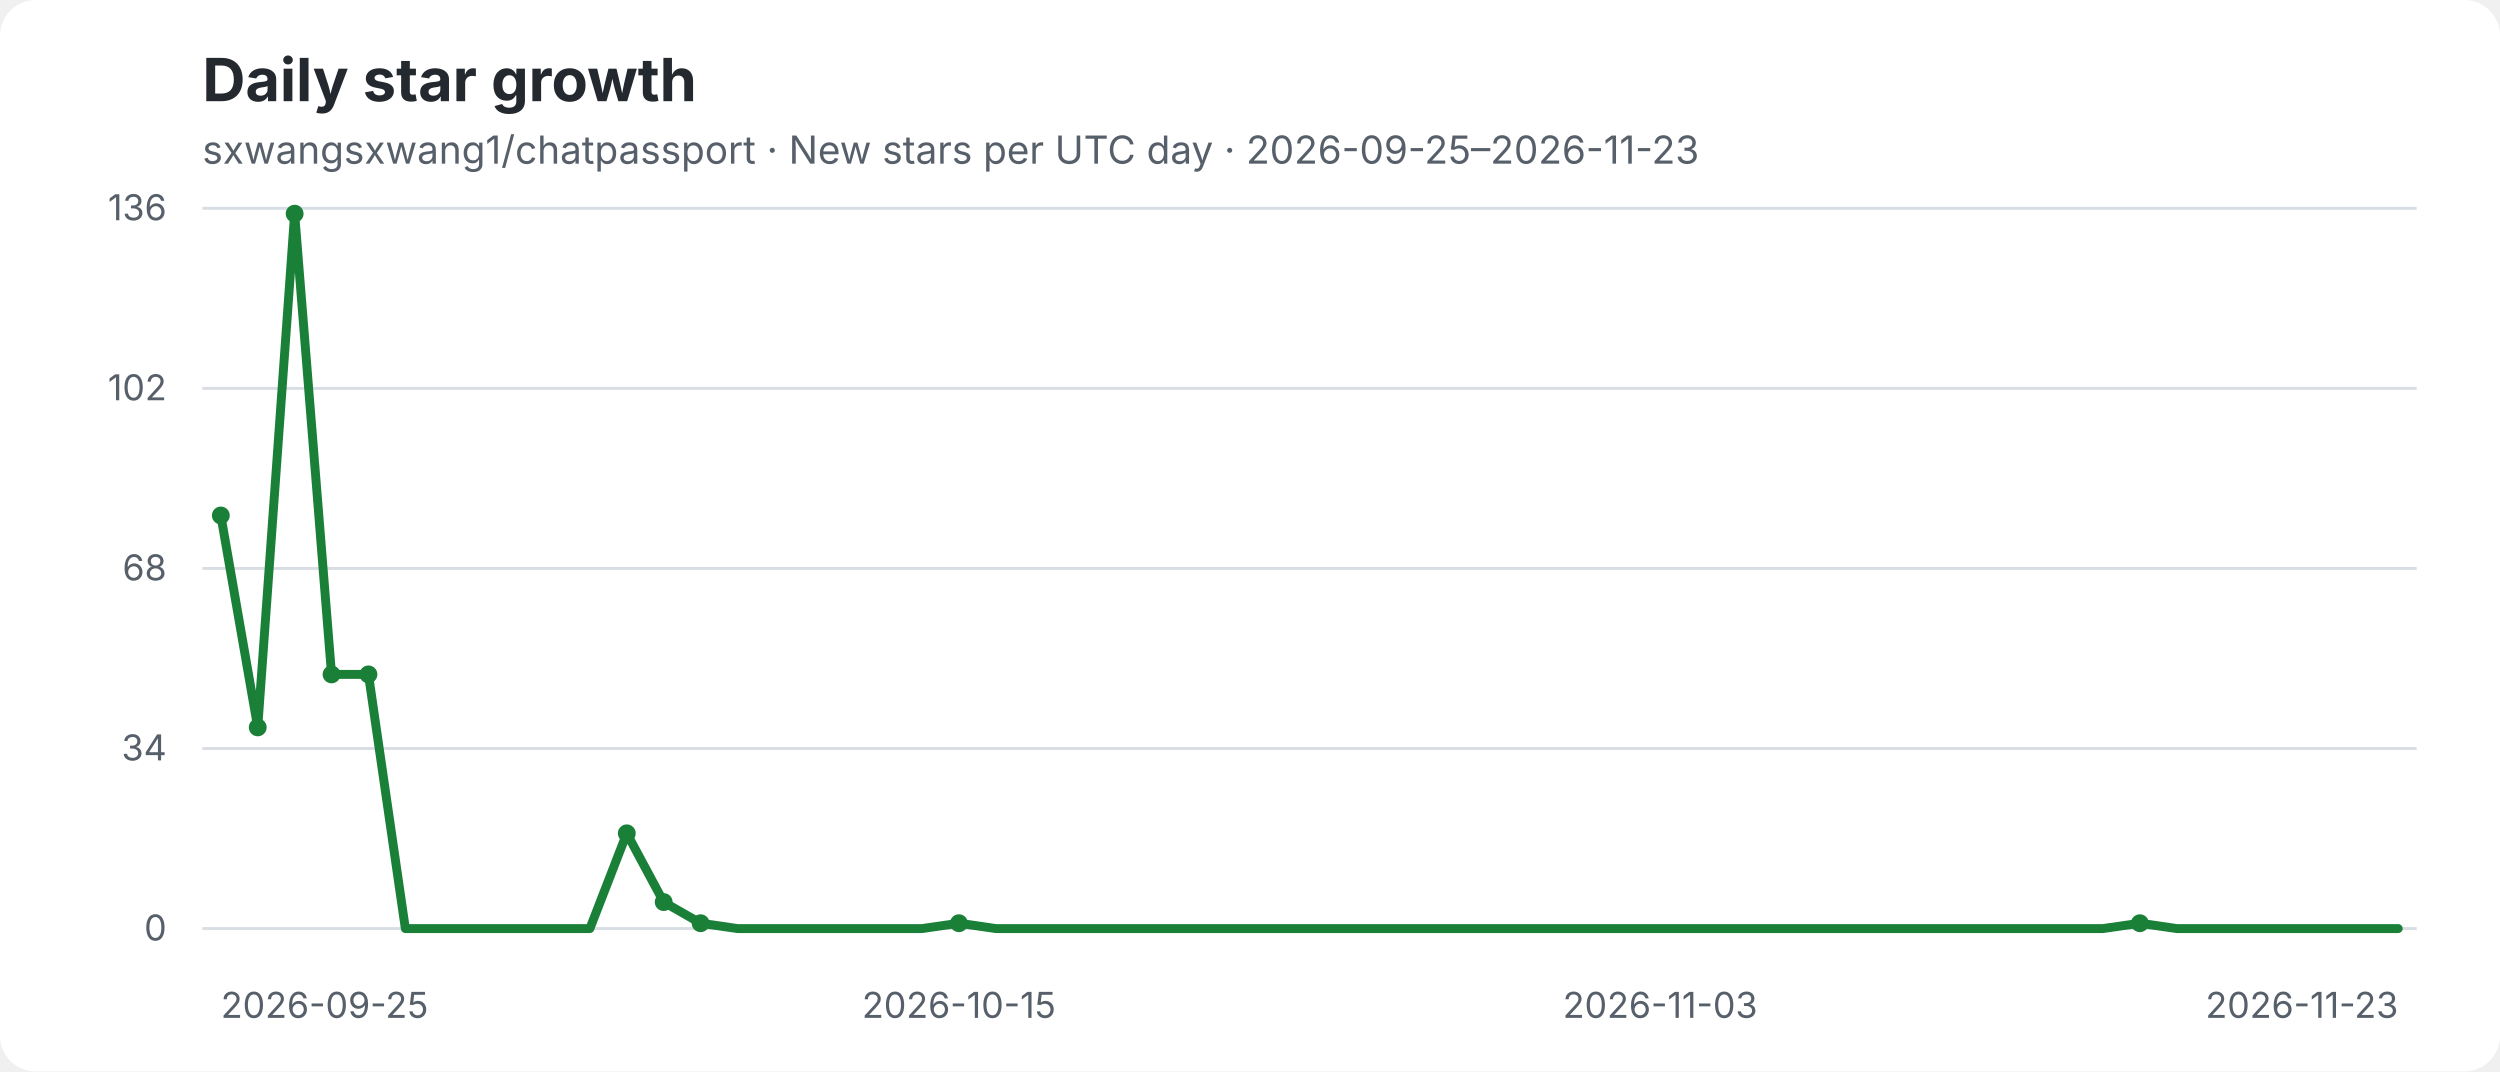
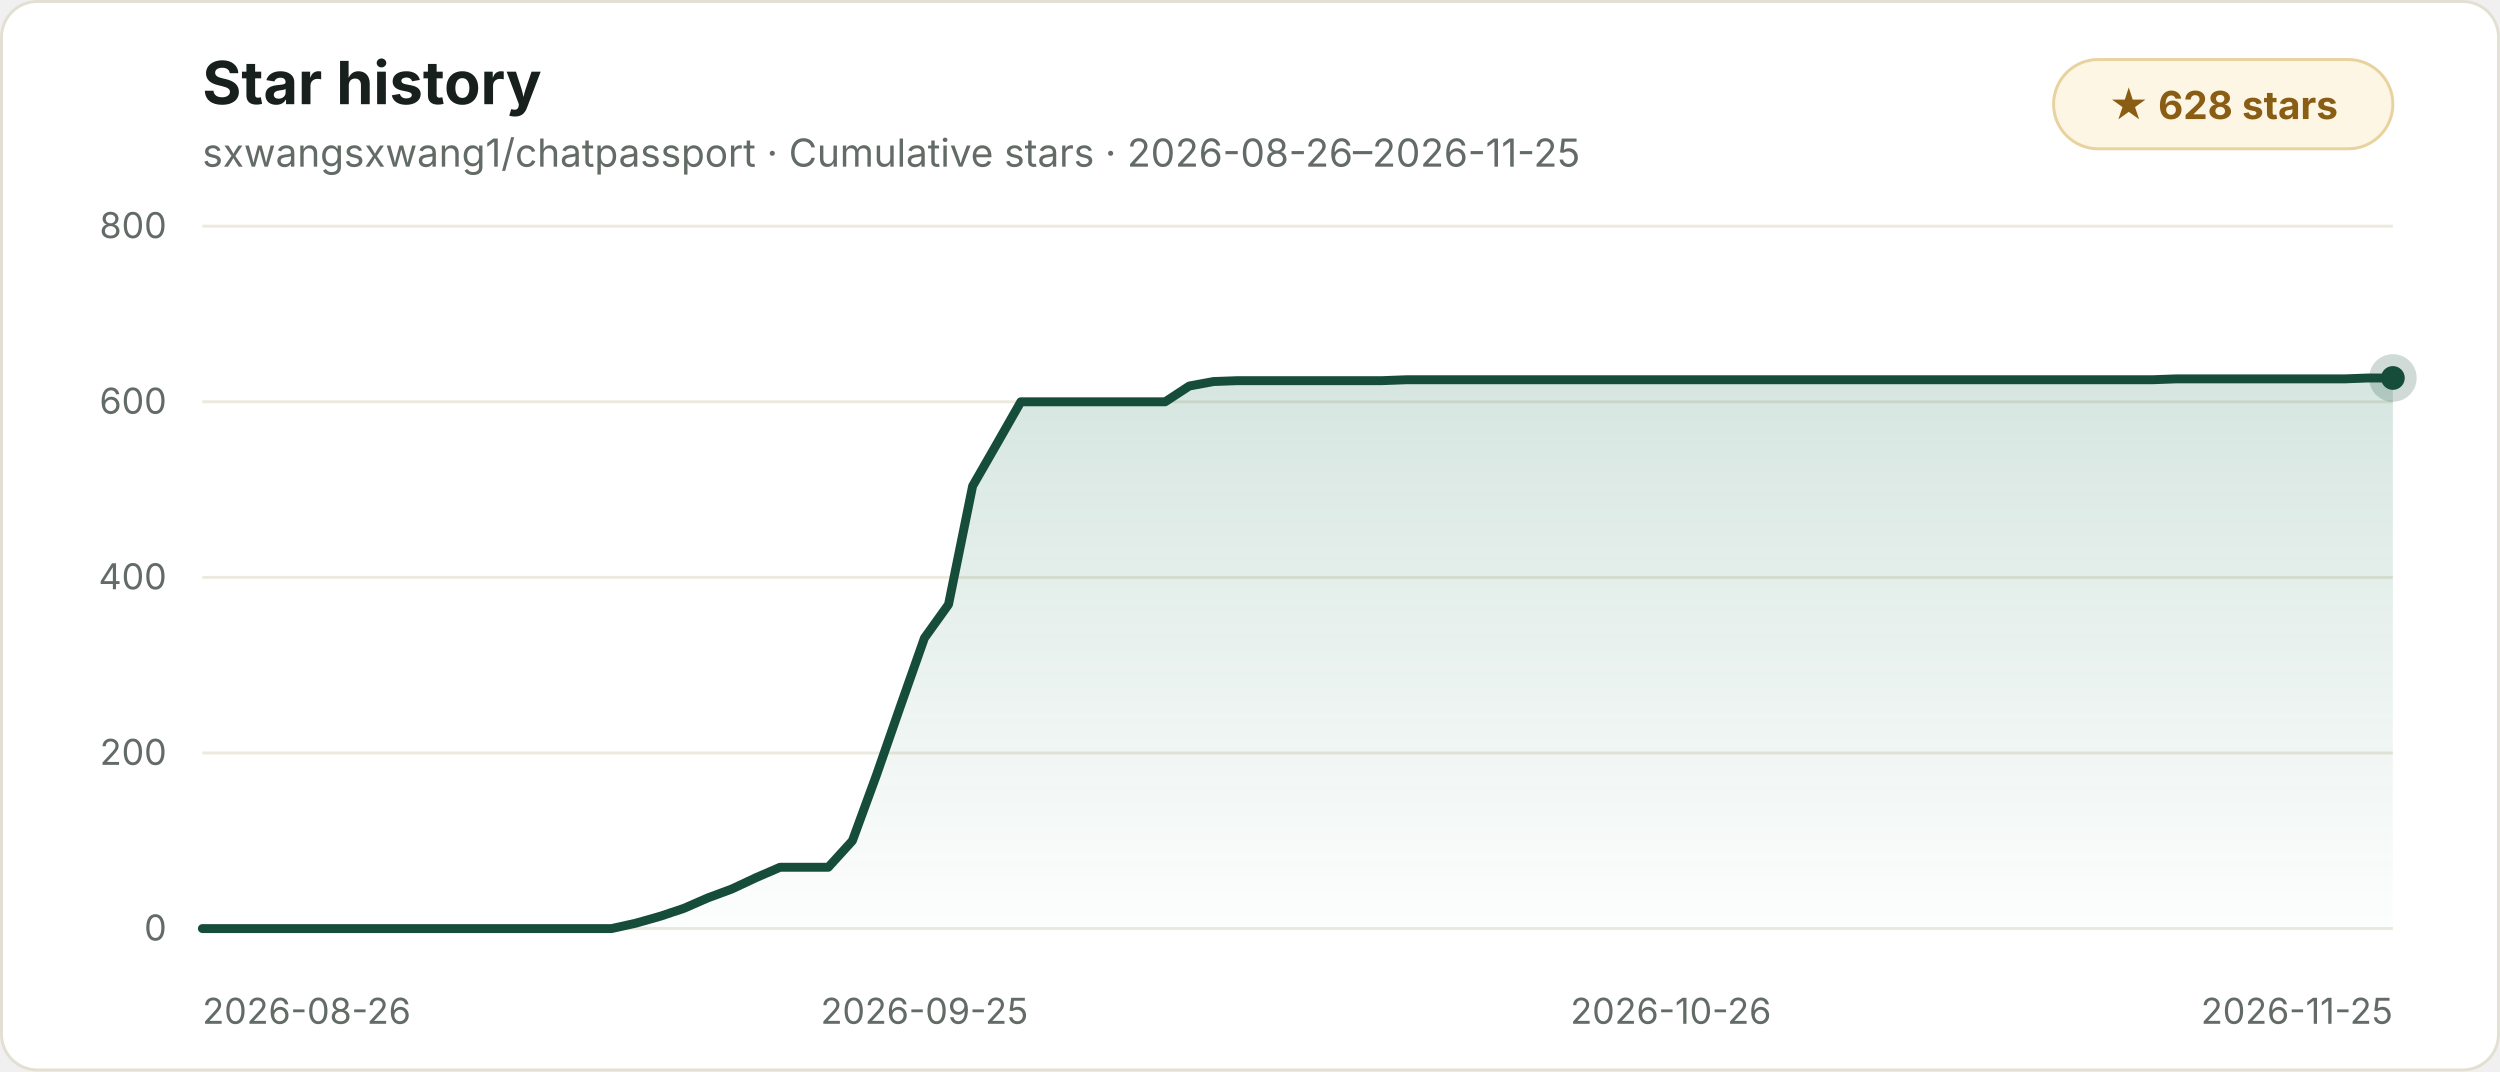
- <svg xmlns="http://www.w3.org/2000/svg" width="840" height="360" viewBox="0 0 840 360" role="img" aria-label="sxwangsxwang1/chatpassport daily star growth: New stars per UTC day · 2026-09-25–2026-11-23">
-   <rect width="840" height="360" rx="12" fill="#ffffff" />
-   <text x="68" y="34" fill="#24292f" font-family="-apple-system,BlinkMacSystemFont,Segoe UI,sans-serif" font-size="20" font-weight="700">Daily star growth</text>
-   <text x="68" y="55" fill="#57606a" font-family="-apple-system,BlinkMacSystemFont,Segoe UI,sans-serif" font-size="13">sxwangsxwang1/chatpassport · New stars per UTC day · 2026-09-25–2026-11-23</text>
+ <svg xmlns="http://www.w3.org/2000/svg" width="840" height="360" viewBox="0 0 840 360" role="img" aria-label="sxwangsxwang1/chatpassport star history: 628 stars, Cumulative stars · 2026-08-26–2026-11-25">
+   <defs>
+     <linearGradient id="star-area-light" x1="0" y1="0" x2="0" y2="1">
+       <stop offset="0%" stop-color="#1c7255" stop-opacity="0.18" />
+       <stop offset="100%" stop-color="#1c7255" stop-opacity="0.01" />
+     </linearGradient>
+   </defs>
+   <rect x="0.5" y="0.5" width="839" height="359" rx="12" fill="#ffffff" stroke="#e3dfd2" />
+   <text x="68" y="35" fill="#17201c" font-family="-apple-system,BlinkMacSystemFont,Segoe UI,sans-serif" font-size="20" font-weight="700">Star history</text>
+   <text x="68" y="56" fill="#636b66" font-family="-apple-system,BlinkMacSystemFont,Segoe UI,sans-serif" font-size="13">sxwangsxwang1/chatpassport · Cumulative stars · 2026-08-26–2026-11-25</text>
+   <rect x="690" y="20" width="114" height="30" rx="15" fill="#fdf6e4" stroke="#e8d29d" stroke-width="1" />
+   <text x="747" y="40" text-anchor="middle" fill="#8a5d14" font-family="-apple-system,BlinkMacSystemFont,Segoe UI,sans-serif" font-size="13" font-weight="700">★ 628 stars</text>
  <g font-family="-apple-system,BlinkMacSystemFont,Segoe UI,sans-serif">
-     <line x1="68" y1="70" x2="812" y2="70" stroke="#d8dee4" stroke-width="1" />
-     <text x="56" y="74" text-anchor="end" fill="#57606a" font-size="12">136</text>
-     <line x1="68" y1="130.5" x2="812" y2="130.5" stroke="#d8dee4" stroke-width="1" />
-     <text x="56" y="134.5" text-anchor="end" fill="#57606a" font-size="12">102</text>
-     <line x1="68" y1="191" x2="812" y2="191" stroke="#d8dee4" stroke-width="1" />
-     <text x="56" y="195" text-anchor="end" fill="#57606a" font-size="12">68</text>
-     <line x1="68" y1="251.5" x2="812" y2="251.5" stroke="#d8dee4" stroke-width="1" />
-     <text x="56" y="255.5" text-anchor="end" fill="#57606a" font-size="12">34</text>
-     <line x1="68" y1="312" x2="812" y2="312" stroke="#d8dee4" stroke-width="1" />
-     <text x="56" y="316" text-anchor="end" fill="#57606a" font-size="12">0</text>
-     <text x="74.2" y="342" text-anchor="start" fill="#57606a" font-size="12">2026-09-25</text>
-     <text x="322.2" y="342" text-anchor="middle" fill="#57606a" font-size="12">2026-10-15</text>
-     <text x="557.8" y="342" text-anchor="middle" fill="#57606a" font-size="12">2026-11-03</text>
-     <text x="805.8" y="342" text-anchor="end" fill="#57606a" font-size="12">2026-11-23</text>
-     <polyline points="74.2,173.2 86.6,244.4 99.0,71.8 111.4,226.6 123.8,226.6 136.2,312.0 148.6,312.0 161.0,312.0 173.4,312.0 185.8,312.0 198.2,312.0 210.6,280.0 223.0,303.1 235.4,310.2 247.8,312.0 260.2,312.0 272.6,312.0 285.0,312.0 297.4,312.0 309.8,312.0 322.2,310.2 334.6,312.0 347.0,312.0 359.4,312.0 371.8,312.0 384.2,312.0 396.6,312.0 409.0,312.0 421.4,312.0 433.8,312.0 446.2,312.0 458.6,312.0 471.0,312.0 483.4,312.0 495.8,312.0 508.2,312.0 520.6,312.0 533.0,312.0 545.4,312.0 557.8,312.0 570.2,312.0 582.6,312.0 595.0,312.0 607.4,312.0 619.8,312.0 632.2,312.0 644.6,312.0 657.0,312.0 669.4,312.0 681.8,312.0 694.2,312.0 706.6,312.0 719.0,310.2 731.4,312.0 743.8,312.0 756.2,312.0 768.6,312.0 781.0,312.0 793.4,312.0 805.8,312.0" fill="none" stroke="#1a7f37" stroke-width="3" stroke-linecap="round" stroke-linejoin="round" />
-     <circle cx="74.2" cy="173.2" r="3" fill="#1a7f37" />
-     <circle cx="86.6" cy="244.4" r="3" fill="#1a7f37" />
-     <circle cx="99.0" cy="71.8" r="3" fill="#1a7f37" />
-     <circle cx="111.4" cy="226.6" r="3" fill="#1a7f37" />
-     <circle cx="123.8" cy="226.6" r="3" fill="#1a7f37" />
-     <circle cx="210.6" cy="280.0" r="3" fill="#1a7f37" />
-     <circle cx="223.0" cy="303.1" r="3" fill="#1a7f37" />
-     <circle cx="235.4" cy="310.2" r="3" fill="#1a7f37" />
-     <circle cx="322.2" cy="310.2" r="3" fill="#1a7f37" />
-     <circle cx="719.0" cy="310.2" r="3" fill="#1a7f37" />
+     <line x1="68" y1="76" x2="804" y2="76" stroke="#ece9df" stroke-width="1" />
+     <text x="56" y="80" text-anchor="end" fill="#636b66" font-size="12">800</text>
+     <line x1="68" y1="135" x2="804" y2="135" stroke="#ece9df" stroke-width="1" />
+     <text x="56" y="139" text-anchor="end" fill="#636b66" font-size="12">600</text>
+     <line x1="68" y1="194" x2="804" y2="194" stroke="#ece9df" stroke-width="1" />
+     <text x="56" y="198" text-anchor="end" fill="#636b66" font-size="12">400</text>
+     <line x1="68" y1="253" x2="804" y2="253" stroke="#ece9df" stroke-width="1" />
+     <text x="56" y="257" text-anchor="end" fill="#636b66" font-size="12">200</text>
+     <line x1="68" y1="312" x2="804" y2="312" stroke="#ece9df" stroke-width="1" />
+     <text x="56" y="316" text-anchor="end" fill="#636b66" font-size="12">0</text>
+     <text x="68.0" y="344" text-anchor="start" fill="#636b66" font-size="12">2026-08-26</text>
+     <text x="310.6" y="344" text-anchor="middle" fill="#636b66" font-size="12">2026-09-25</text>
+     <text x="561.4" y="344" text-anchor="middle" fill="#636b66" font-size="12">2026-10-26</text>
+     <text x="804.0" y="344" text-anchor="end" fill="#636b66" font-size="12">2026-11-25</text>
+     <polygon points="68.0,312.0 68.0,312.0 76.1,312.0 84.2,312.0 92.3,312.0 100.4,312.0 108.4,312.0 116.5,312.0 124.6,312.0 132.7,312.0 140.8,312.0 148.9,312.0 157.0,312.0 165.1,312.0 173.1,312.0 181.2,312.0 189.3,312.0 197.4,312.0 205.5,312.0 213.6,310.2 221.7,307.9 229.8,305.2 237.8,301.7 245.9,298.7 254.0,294.9 262.1,291.4 270.2,291.4 278.3,291.4 286.4,282.5 294.5,260.4 302.5,237.4 310.6,214.4 318.7,203.1 326.8,163.3 334.9,149.2 343.0,135.0 351.1,135.0 359.2,135.0 367.3,135.0 375.3,135.0 383.4,135.0 391.5,135.0 399.6,129.7 407.7,128.2 415.8,127.9 423.9,127.9 432.0,127.9 440.0,127.9 448.1,127.9 456.2,127.9 464.3,127.9 472.4,127.6 480.5,127.6 488.6,127.6 496.7,127.6 504.7,127.6 512.8,127.6 520.9,127.6 529.0,127.6 537.1,127.6 545.2,127.6 553.3,127.6 561.4,127.6 569.5,127.6 577.5,127.6 585.6,127.6 593.7,127.6 601.8,127.6 609.9,127.6 618.0,127.6 626.1,127.6 634.2,127.6 642.2,127.6 650.3,127.6 658.4,127.6 666.5,127.6 674.6,127.6 682.7,127.6 690.8,127.6 698.9,127.6 706.9,127.6 715.0,127.6 723.1,127.6 731.2,127.3 739.3,127.3 747.4,127.3 755.5,127.3 763.6,127.3 771.6,127.3 779.7,127.3 787.8,127.3 795.9,127.0 804.0,127.0 804.0,312.0" fill="url(#star-area-light)" />
+     <polyline points="68.0,312.0 76.1,312.0 84.2,312.0 92.3,312.0 100.4,312.0 108.4,312.0 116.5,312.0 124.6,312.0 132.7,312.0 140.8,312.0 148.9,312.0 157.0,312.0 165.1,312.0 173.1,312.0 181.2,312.0 189.3,312.0 197.4,312.0 205.5,312.0 213.6,310.2 221.7,307.9 229.8,305.2 237.8,301.7 245.9,298.7 254.0,294.9 262.1,291.4 270.2,291.4 278.3,291.4 286.4,282.5 294.5,260.4 302.5,237.4 310.6,214.4 318.7,203.1 326.8,163.3 334.9,149.2 343.0,135.0 351.1,135.0 359.2,135.0 367.3,135.0 375.3,135.0 383.4,135.0 391.5,135.0 399.6,129.7 407.7,128.2 415.8,127.9 423.9,127.9 432.0,127.9 440.0,127.9 448.1,127.9 456.2,127.9 464.3,127.9 472.4,127.6 480.5,127.6 488.6,127.6 496.7,127.6 504.7,127.6 512.8,127.6 520.9,127.6 529.0,127.6 537.1,127.6 545.2,127.6 553.3,127.6 561.4,127.6 569.5,127.6 577.5,127.6 585.6,127.6 593.7,127.6 601.8,127.6 609.9,127.6 618.0,127.6 626.1,127.6 634.2,127.6 642.2,127.6 650.3,127.6 658.4,127.6 666.5,127.6 674.6,127.6 682.7,127.6 690.8,127.6 698.9,127.6 706.9,127.6 715.0,127.6 723.1,127.6 731.2,127.3 739.3,127.3 747.4,127.3 755.5,127.3 763.6,127.3 771.6,127.3 779.7,127.3 787.8,127.3 795.9,127.0 804.0,127.0" fill="none" stroke="#164c3a" stroke-width="3" stroke-linecap="round" stroke-linejoin="round" />
+     <circle cx="804.0" cy="127.0" r="8" fill="#164c3a" fill-opacity="0.2" />
+     <circle cx="804.0" cy="127.0" r="4" fill="#164c3a" />
  </g>
</svg>
